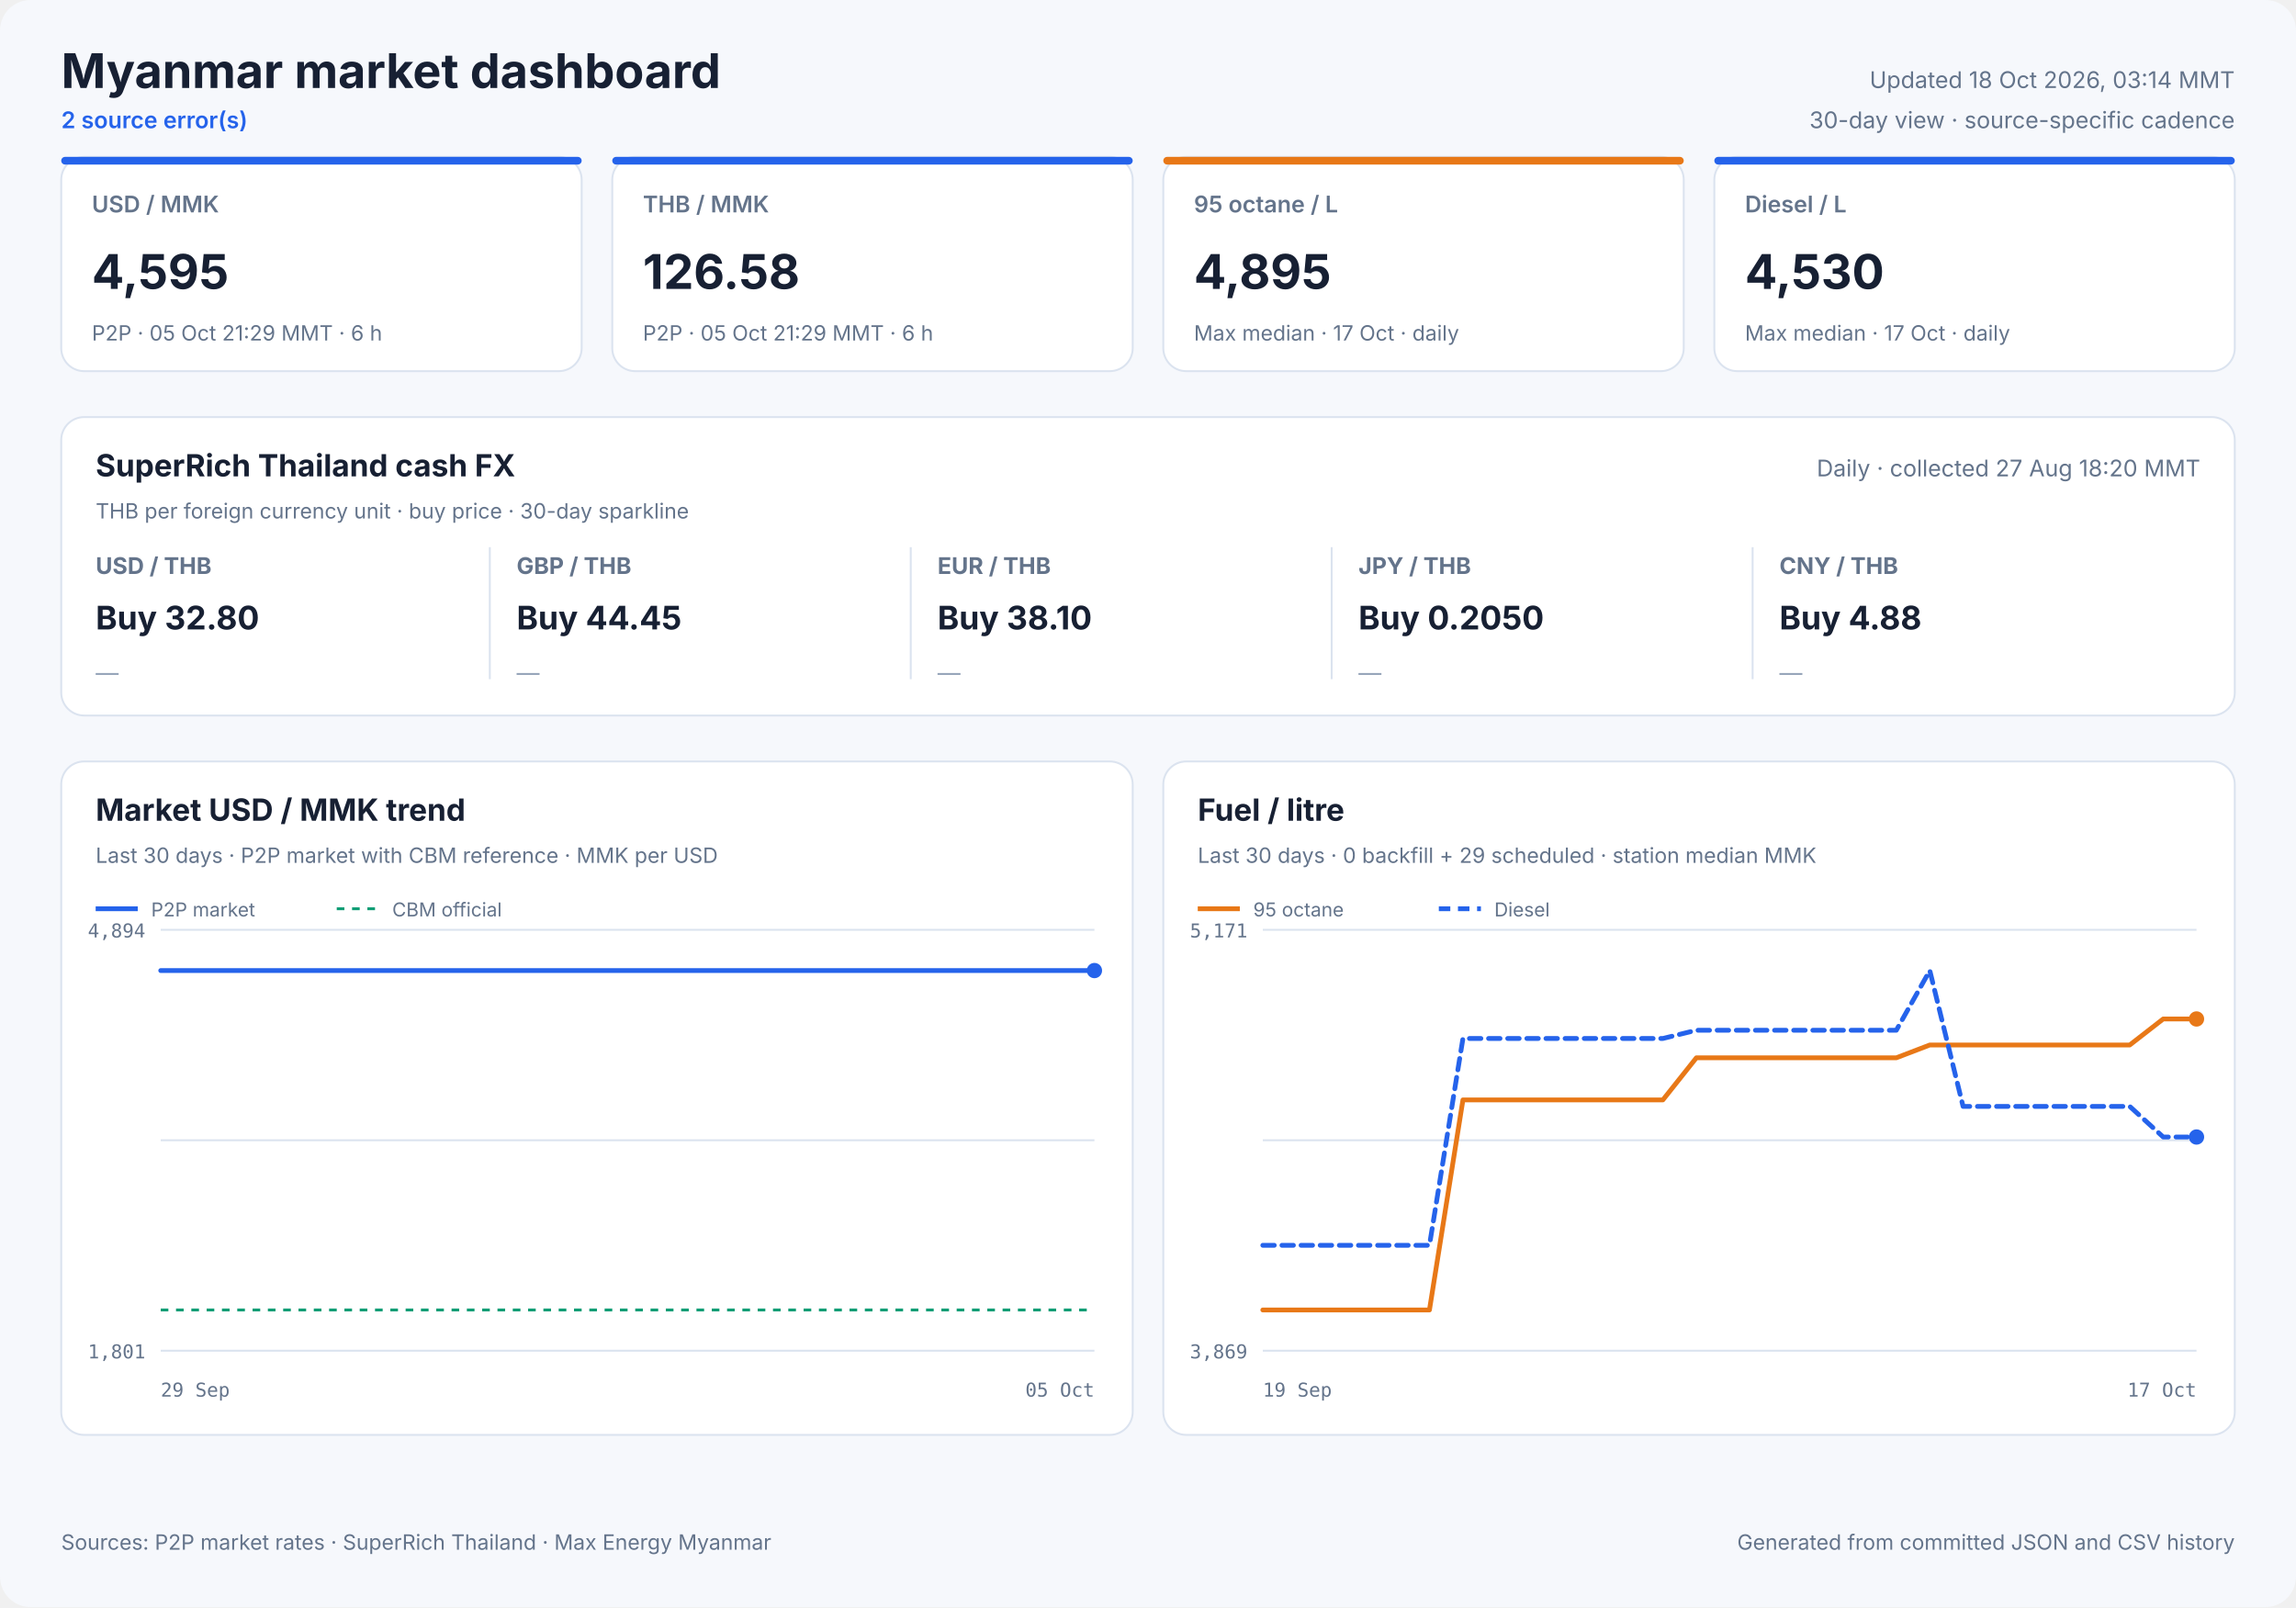
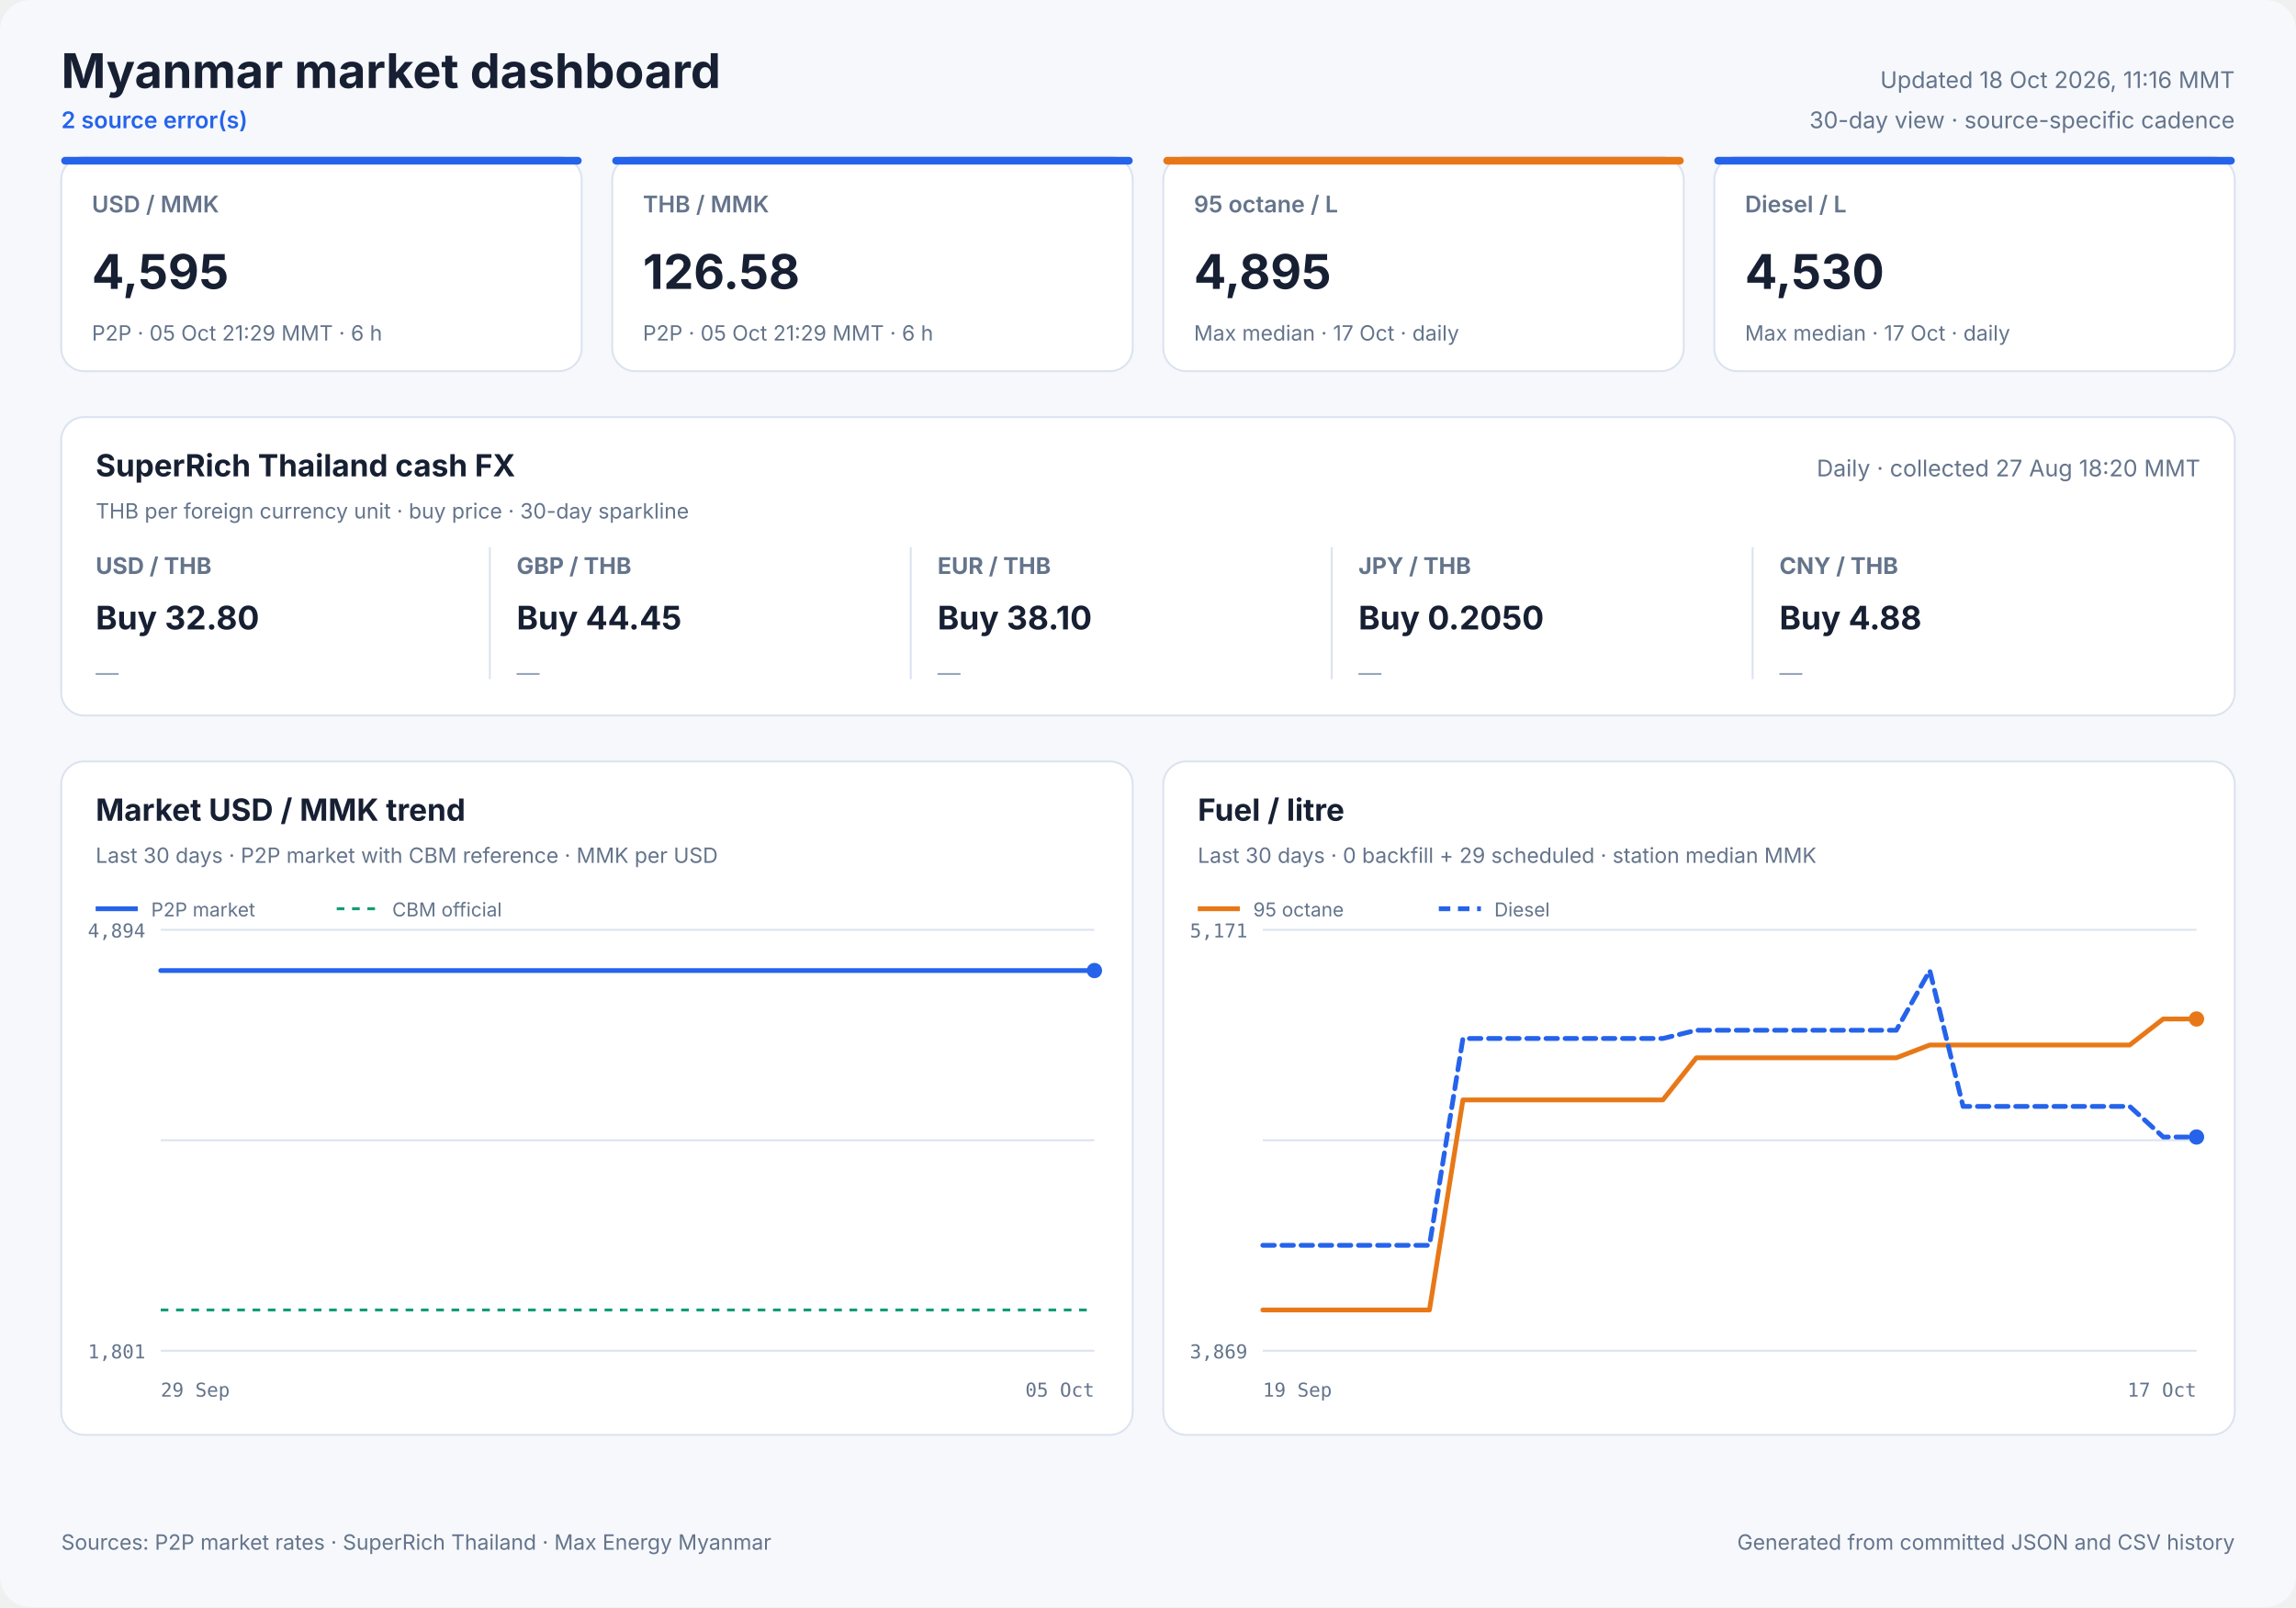
<svg xmlns="http://www.w3.org/2000/svg" width="1200" height="840" viewBox="0 0 1200 840" role="img">
  <style>
            text { font-family: Inter, ui-sans-serif, system-ui, -apple-system, sans-serif; fill: #172033; }
            .panel { fill: #ffffff; stroke: #dbe3ef; stroke-width: 1; }
            .title { font-size: 25px; font-weight: 700; }
            .freshness { font-size: 12px; fill: #64748b; }
            .status { font-size: 12px; fill: #2563eb; font-weight: 600; }
            .card-label { font-size: 12px; fill: #64748b; font-weight: 600; }
            .card-value { font-size: 25px; font-weight: 700; }
            .card-note { font-size: 11px; fill: #64748b; }
            .cash-pair { font-size: 12px; fill: #64748b; font-weight: 650; }
            .cash-value { font-size: 17px; font-weight: 700; }
            .cash-note { font-size: 11px; fill: #64748b; }
            .sparkline { stroke: #2563eb; stroke-width: 1.7; stroke-linecap: round; stroke-linejoin: round; }
            .sparkline-dot { fill: #2563eb; }
            .sparkline-baseline { stroke: #dbe3ef; stroke-width: 1; }
            .cash-sparkline-empty { font-size: 12px; fill: #94a3b8; }
            .panel-title { font-size: 16px; font-weight: 700; }
            .panel-subtitle { font-size: 11px; fill: #64748b; }
            .empty-title { font-size: 16px; font-weight: 650; fill: #64748b; }
            .empty-note { font-size: 12px; fill: #94a3b8; }
            .axis { font-size: 10px; fill: #64748b; font-family: ui-monospace, SFMono-Regular, monospace; }
            .legend { font-size: 10px; fill: #64748b; }
            .grid { stroke: #dbe3ef; stroke-width: 1; }
            .footer { font-size: 11px; fill: #64748b; }
        </style>
  <rect width="1200" height="840" rx="16" fill="#f6f8fc" />
  <text x="32" y="46" class="title" text-anchor="start">Myanmar market dashboard</text>
  <text x="32" y="67" class="status" text-anchor="start">2 source error(s)</text>
-   <text x="1168" y="46" class="freshness" text-anchor="end">Updated 18 Oct 2026, 03:14 MMT</text>
+   <text x="1168" y="46" class="freshness" text-anchor="end">Updated 18 Oct 2026, 11:16 MMT</text>
  <text x="1168" y="67" class="freshness" text-anchor="end">30-day view · source-specific cadence</text>
  <rect x="32" y="82" width="272" height="112" rx="12" class="panel" />
  <rect x="32" y="82" width="272" height="4" rx="2" fill="#2563eb" />
  <text x="48" y="111" class="card-label" text-anchor="start">USD / MMK</text>
  <text x="48" y="151" class="card-value" text-anchor="start">4,595</text>
  <text x="48" y="178" class="card-note" text-anchor="start">P2P · 05 Oct 21:29 MMT · 6 h</text>
  <rect x="320" y="82" width="272" height="112" rx="12" class="panel" />
  <rect x="320" y="82" width="272" height="4" rx="2" fill="#2563eb" />
  <text x="336" y="111" class="card-label" text-anchor="start">THB / MMK</text>
  <text x="336" y="151" class="card-value" text-anchor="start">126.58</text>
  <text x="336" y="178" class="card-note" text-anchor="start">P2P · 05 Oct 21:29 MMT · 6 h</text>
  <rect x="608" y="82" width="272" height="112" rx="12" class="panel" />
  <rect x="608" y="82" width="272" height="4" rx="2" fill="#e87817" />
  <text x="624" y="111" class="card-label" text-anchor="start">95 octane / L</text>
  <text x="624" y="151" class="card-value" text-anchor="start">4,895</text>
  <text x="624" y="178" class="card-note" text-anchor="start">Max median · 17 Oct · daily</text>
  <rect x="896" y="82" width="272" height="112" rx="12" class="panel" />
  <rect x="896" y="82" width="272" height="4" rx="2" fill="#2563eb" />
  <text x="912" y="111" class="card-label" text-anchor="start">Diesel / L</text>
  <text x="912" y="151" class="card-value" text-anchor="start">4,530</text>
  <text x="912" y="178" class="card-note" text-anchor="start">Max median · 17 Oct · daily</text>
  <rect x="32" y="218" width="1136" height="156" rx="12" class="panel" />
  <text x="50" y="249" class="panel-title" text-anchor="start">SuperRich Thailand cash FX</text>
  <text x="50" y="271" class="panel-subtitle" text-anchor="start">THB per foreign currency unit · buy price · 30-day sparkline</text>
  <text x="1150" y="249" class="freshness" text-anchor="end">Daily · collected 27 Aug 18:20 MMT</text>
  <text x="50" y="300" class="cash-pair" text-anchor="start">USD / THB</text>
  <text x="50" y="329" class="cash-value" text-anchor="start">Buy 32.80</text>
  <text x="50" y="356.0" class="cash-sparkline-empty" text-anchor="start">—</text>
  <line x1="256" y1="286" x2="256" y2="355" class="grid" />
  <text x="270" y="300" class="cash-pair" text-anchor="start">GBP / THB</text>
  <text x="270" y="329" class="cash-value" text-anchor="start">Buy 44.45</text>
  <text x="270" y="356.0" class="cash-sparkline-empty" text-anchor="start">—</text>
  <line x1="476" y1="286" x2="476" y2="355" class="grid" />
  <text x="490" y="300" class="cash-pair" text-anchor="start">EUR / THB</text>
  <text x="490" y="329" class="cash-value" text-anchor="start">Buy 38.10</text>
  <text x="490" y="356.0" class="cash-sparkline-empty" text-anchor="start">—</text>
  <line x1="696" y1="286" x2="696" y2="355" class="grid" />
  <text x="710" y="300" class="cash-pair" text-anchor="start">JPY / THB</text>
  <text x="710" y="329" class="cash-value" text-anchor="start">Buy 0.2050</text>
  <text x="710" y="356.0" class="cash-sparkline-empty" text-anchor="start">—</text>
  <line x1="916" y1="286" x2="916" y2="355" class="grid" />
  <text x="930" y="300" class="cash-pair" text-anchor="start">CNY / THB</text>
  <text x="930" y="329" class="cash-value" text-anchor="start">Buy 4.88</text>
  <text x="930" y="356.0" class="cash-sparkline-empty" text-anchor="start">—</text>
  <rect x="32" y="398" width="560" height="352" rx="12" class="panel" />
  <text x="50" y="429" class="panel-title" text-anchor="start">Market USD / MMK trend</text>
  <text x="50" y="451" class="panel-subtitle" text-anchor="start">Last 30 days · P2P market with CBM reference · MMK per USD</text>
  <line x1="84" y1="486.0" x2="572" y2="486.0" class="grid" />
  <line x1="84" y1="596.0" x2="572" y2="596.0" class="grid" />
  <line x1="84" y1="706.0" x2="572" y2="706.0" class="grid" />
  <text x="76" y="490" class="axis" text-anchor="end">4,894</text>
  <text x="76" y="710" class="axis" text-anchor="end">1,801</text>
  <text x="84" y="730" class="axis" text-anchor="start">29 Sep</text>
  <text x="572" y="730" class="axis" text-anchor="end">05 Oct</text>
  <line x1="84" y1="684.7" x2="572" y2="684.7" stroke="#0f9d75" stroke-width="1.5" stroke-dasharray="4 4" />
  <polyline points="84.0,507.3 107.1,507.3 136.7,507.3 160.0,507.3 182.5,507.3 213.1,507.3 237.9,507.3 261.4,507.3 290.9,507.3 313.5,507.3 335.7,507.3 366.0,507.3 388.7,507.3 408.9,507.3 423.9,507.3 439.7,507.3 467.0,507.3 487.8,507.3 516.8,507.3 543.1,507.3 572.0,507.3" fill="none" stroke="#2563eb" stroke-width="2.5" stroke-linecap="round" stroke-linejoin="round" />
  <circle cx="572.0" cy="507.3" r="4" fill="#2563eb" />
  <line x1="50" y1="475" x2="72" y2="475" stroke="#2563eb" stroke-width="2.5" />
  <text x="79" y="479" class="legend" text-anchor="start">P2P market</text>
  <line x1="176" y1="475" x2="198" y2="475" stroke="#0f9d75" stroke-width="1.5" stroke-dasharray="4 4" />
  <text x="205" y="479" class="legend" text-anchor="start">CBM official</text>
  <rect x="608" y="398" width="560" height="352" rx="12" class="panel" />
  <text x="626" y="429" class="panel-title" text-anchor="start">Fuel / litre</text>
  <text x="626" y="451" class="panel-subtitle" text-anchor="start">Last 30 days · 0 backfill + 29 scheduled · station median MMK</text>
  <line x1="660" y1="486.0" x2="1148" y2="486.0" class="grid" />
  <line x1="660" y1="596.0" x2="1148" y2="596.0" class="grid" />
  <line x1="660" y1="706.0" x2="1148" y2="706.0" class="grid" />
  <text x="652" y="490" class="axis" text-anchor="end">5,171</text>
  <text x="652" y="710" class="axis" text-anchor="end">3,869</text>
  <text x="660" y="730" class="axis" text-anchor="start">19 Sep</text>
  <text x="1148" y="730" class="axis" text-anchor="end">17 Oct</text>
  <polyline points="660.0,684.7 677.4,684.7 694.9,684.7 712.3,684.7 729.7,684.7 747.1,684.7 764.6,574.9 782.0,574.9 799.4,574.9 816.9,574.9 834.3,574.9 851.7,574.9 869.1,574.9 886.6,552.9 904.0,552.9 921.4,552.9 938.9,552.9 956.3,552.9 973.7,552.9 991.1,552.9 1008.6,546.2 1026.0,546.2 1043.4,546.2 1060.9,546.2 1078.3,546.2 1095.7,546.2 1113.1,546.2 1130.6,532.6 1148.0,532.6" fill="none" stroke="#e87817" stroke-width="2.5" stroke-linecap="round" stroke-linejoin="round" />
  <circle cx="1148.0" cy="532.6" r="4" fill="#e87817" />
  <line x1="626" y1="475" x2="648" y2="475" stroke="#e87817" stroke-width="2.5" />
  <text x="655" y="479" class="legend" text-anchor="start">95 octane</text>
  <polyline points="660.0,650.9 677.4,650.9 694.9,650.9 712.3,650.9 729.7,650.9 747.1,650.9 764.6,542.8 782.0,542.8 799.4,542.8 816.9,542.8 834.3,542.8 851.7,542.8 869.1,542.8 886.6,538.5 904.0,538.5 921.4,538.5 938.9,538.5 956.3,538.5 973.7,538.5 991.1,538.5 1008.6,507.3 1026.0,578.3 1043.4,578.3 1060.9,578.3 1078.3,578.3 1095.7,578.3 1113.1,578.3 1130.6,594.3 1148.0,594.3" fill="none" stroke="#2563eb" stroke-width="2.5" stroke-linecap="round" stroke-linejoin="round" stroke-dasharray="6 4" />
  <circle cx="1148.0" cy="594.3" r="4" fill="#2563eb" />
  <line x1="752" y1="475" x2="774" y2="475" stroke="#2563eb" stroke-width="2.5" stroke-dasharray="6 4" />
  <text x="781" y="479" class="legend" text-anchor="start">Diesel</text>
  <text x="32" y="810" class="footer" text-anchor="start">Sources: P2P market rates · SuperRich Thailand · Max Energy Myanmar</text>
  <text x="1168" y="810" class="footer" text-anchor="end">Generated from committed JSON and CSV history</text>
</svg>
